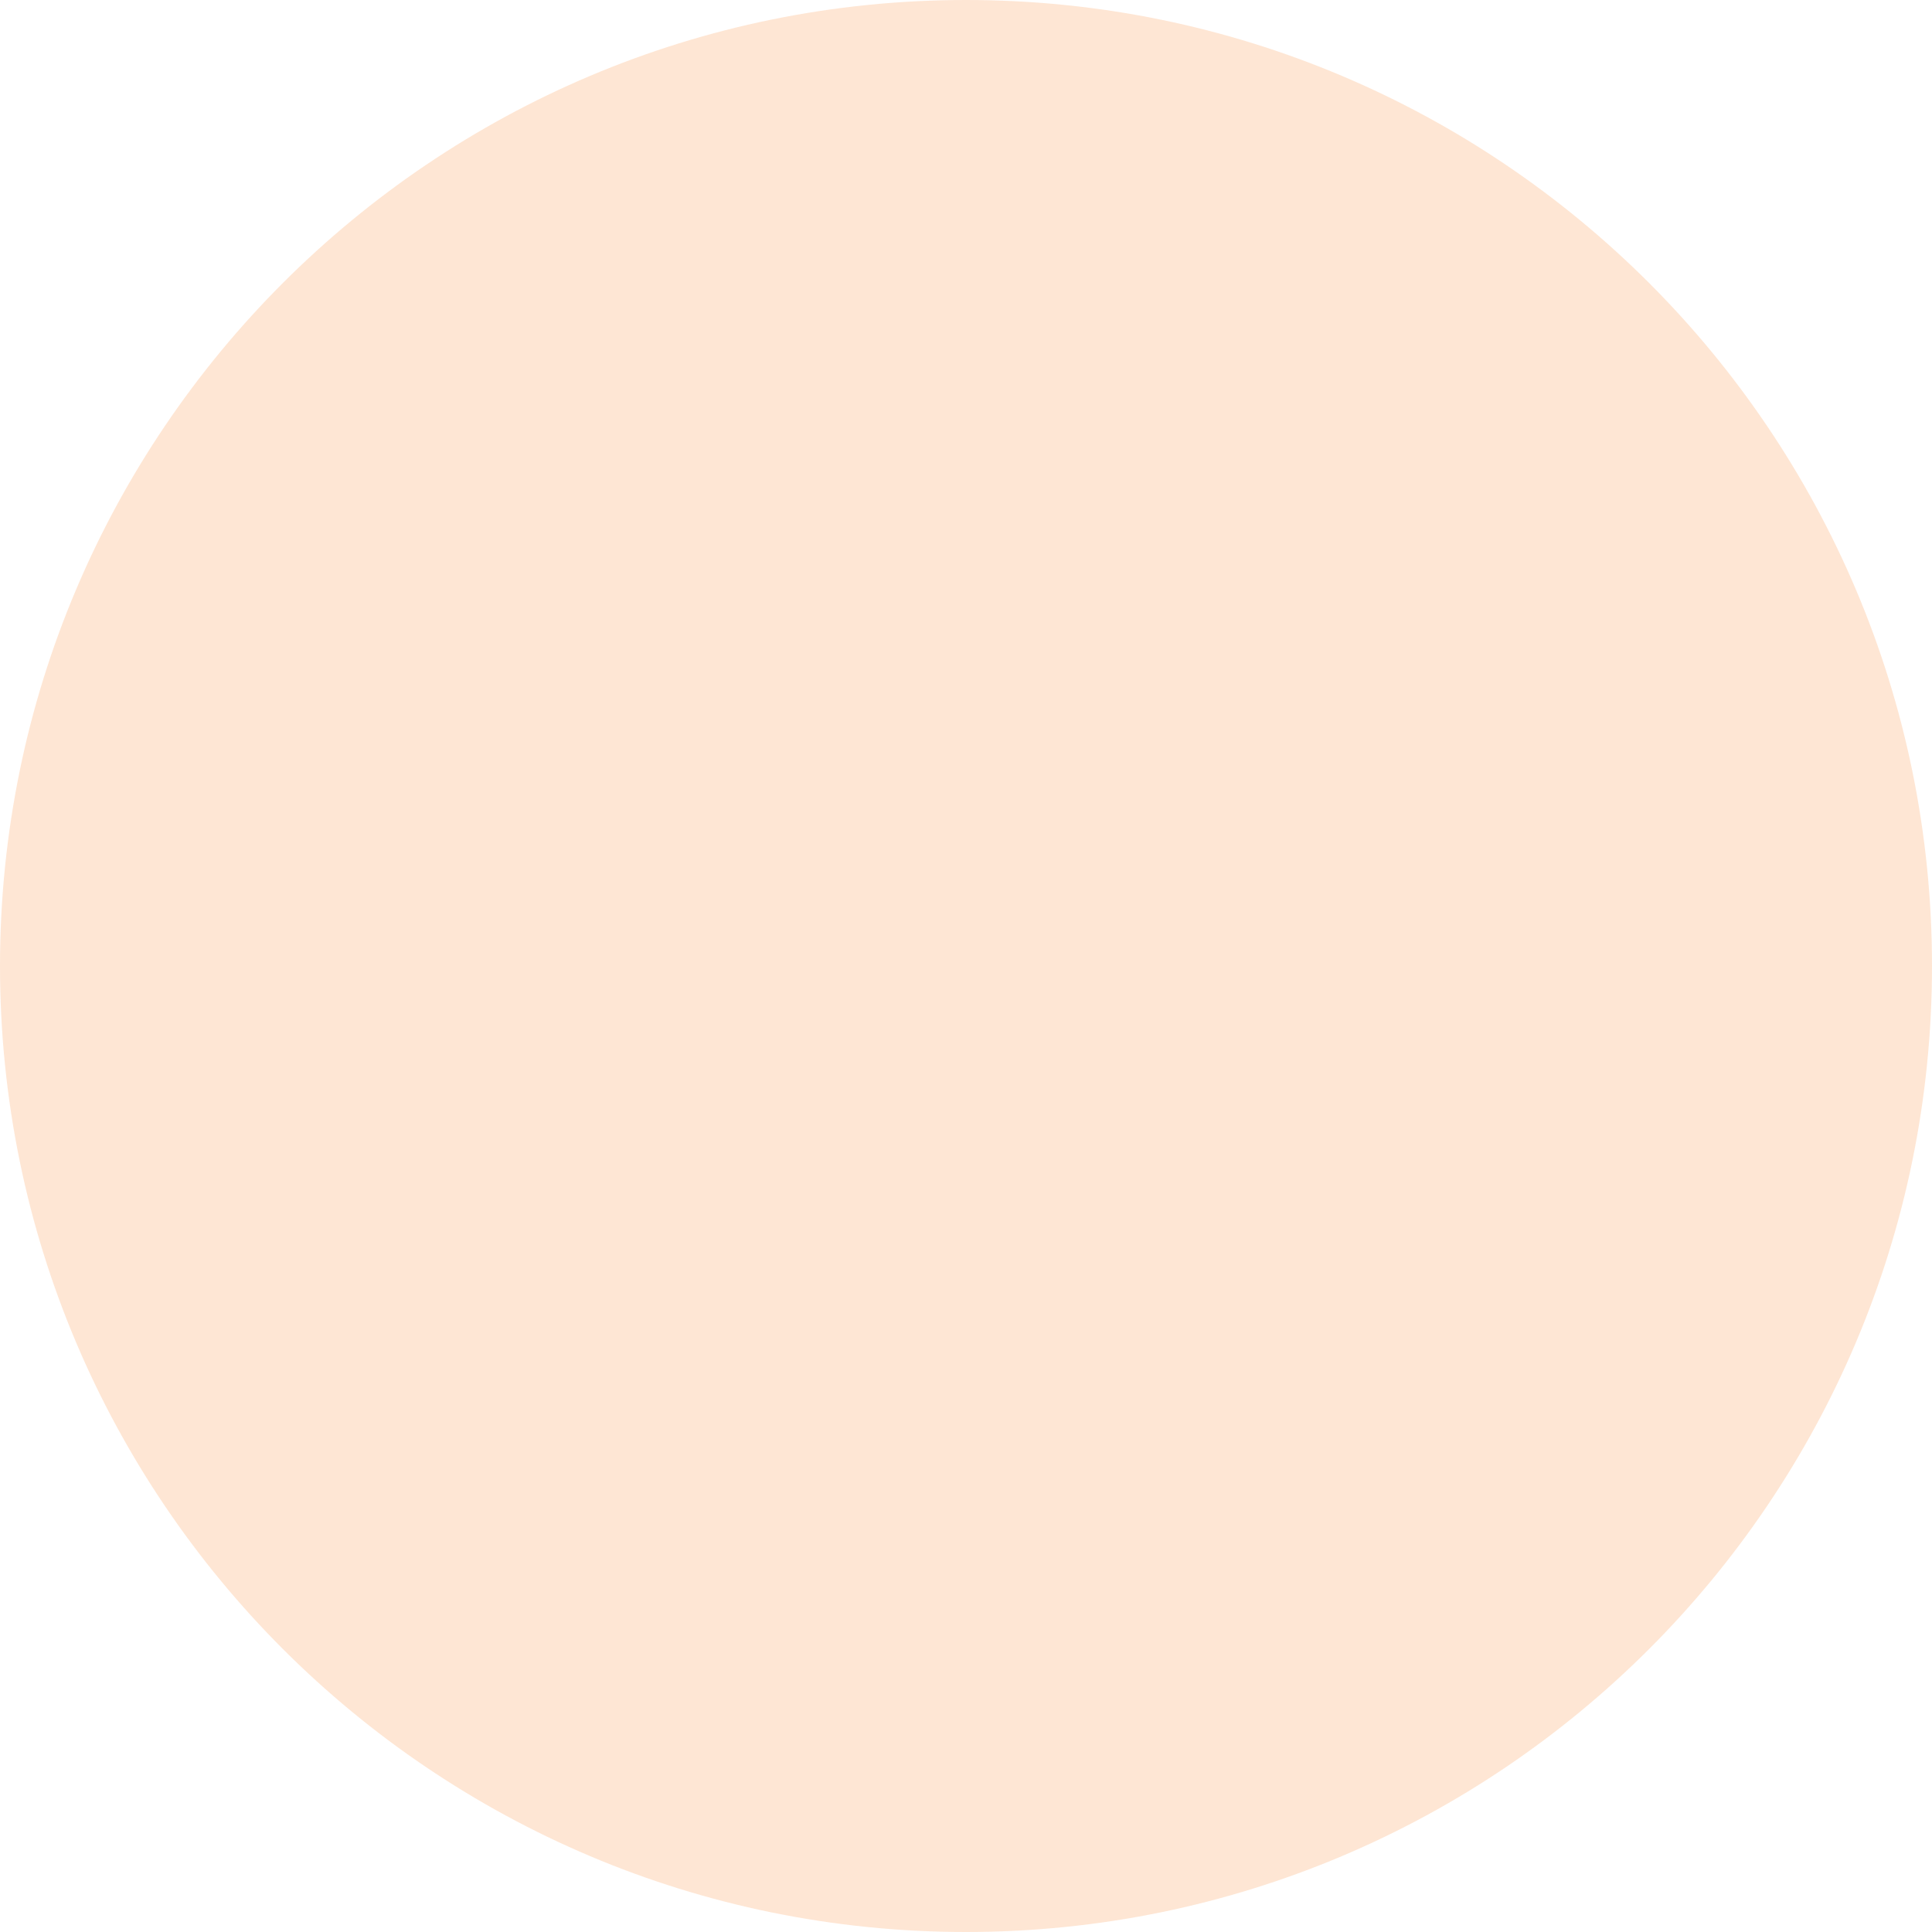
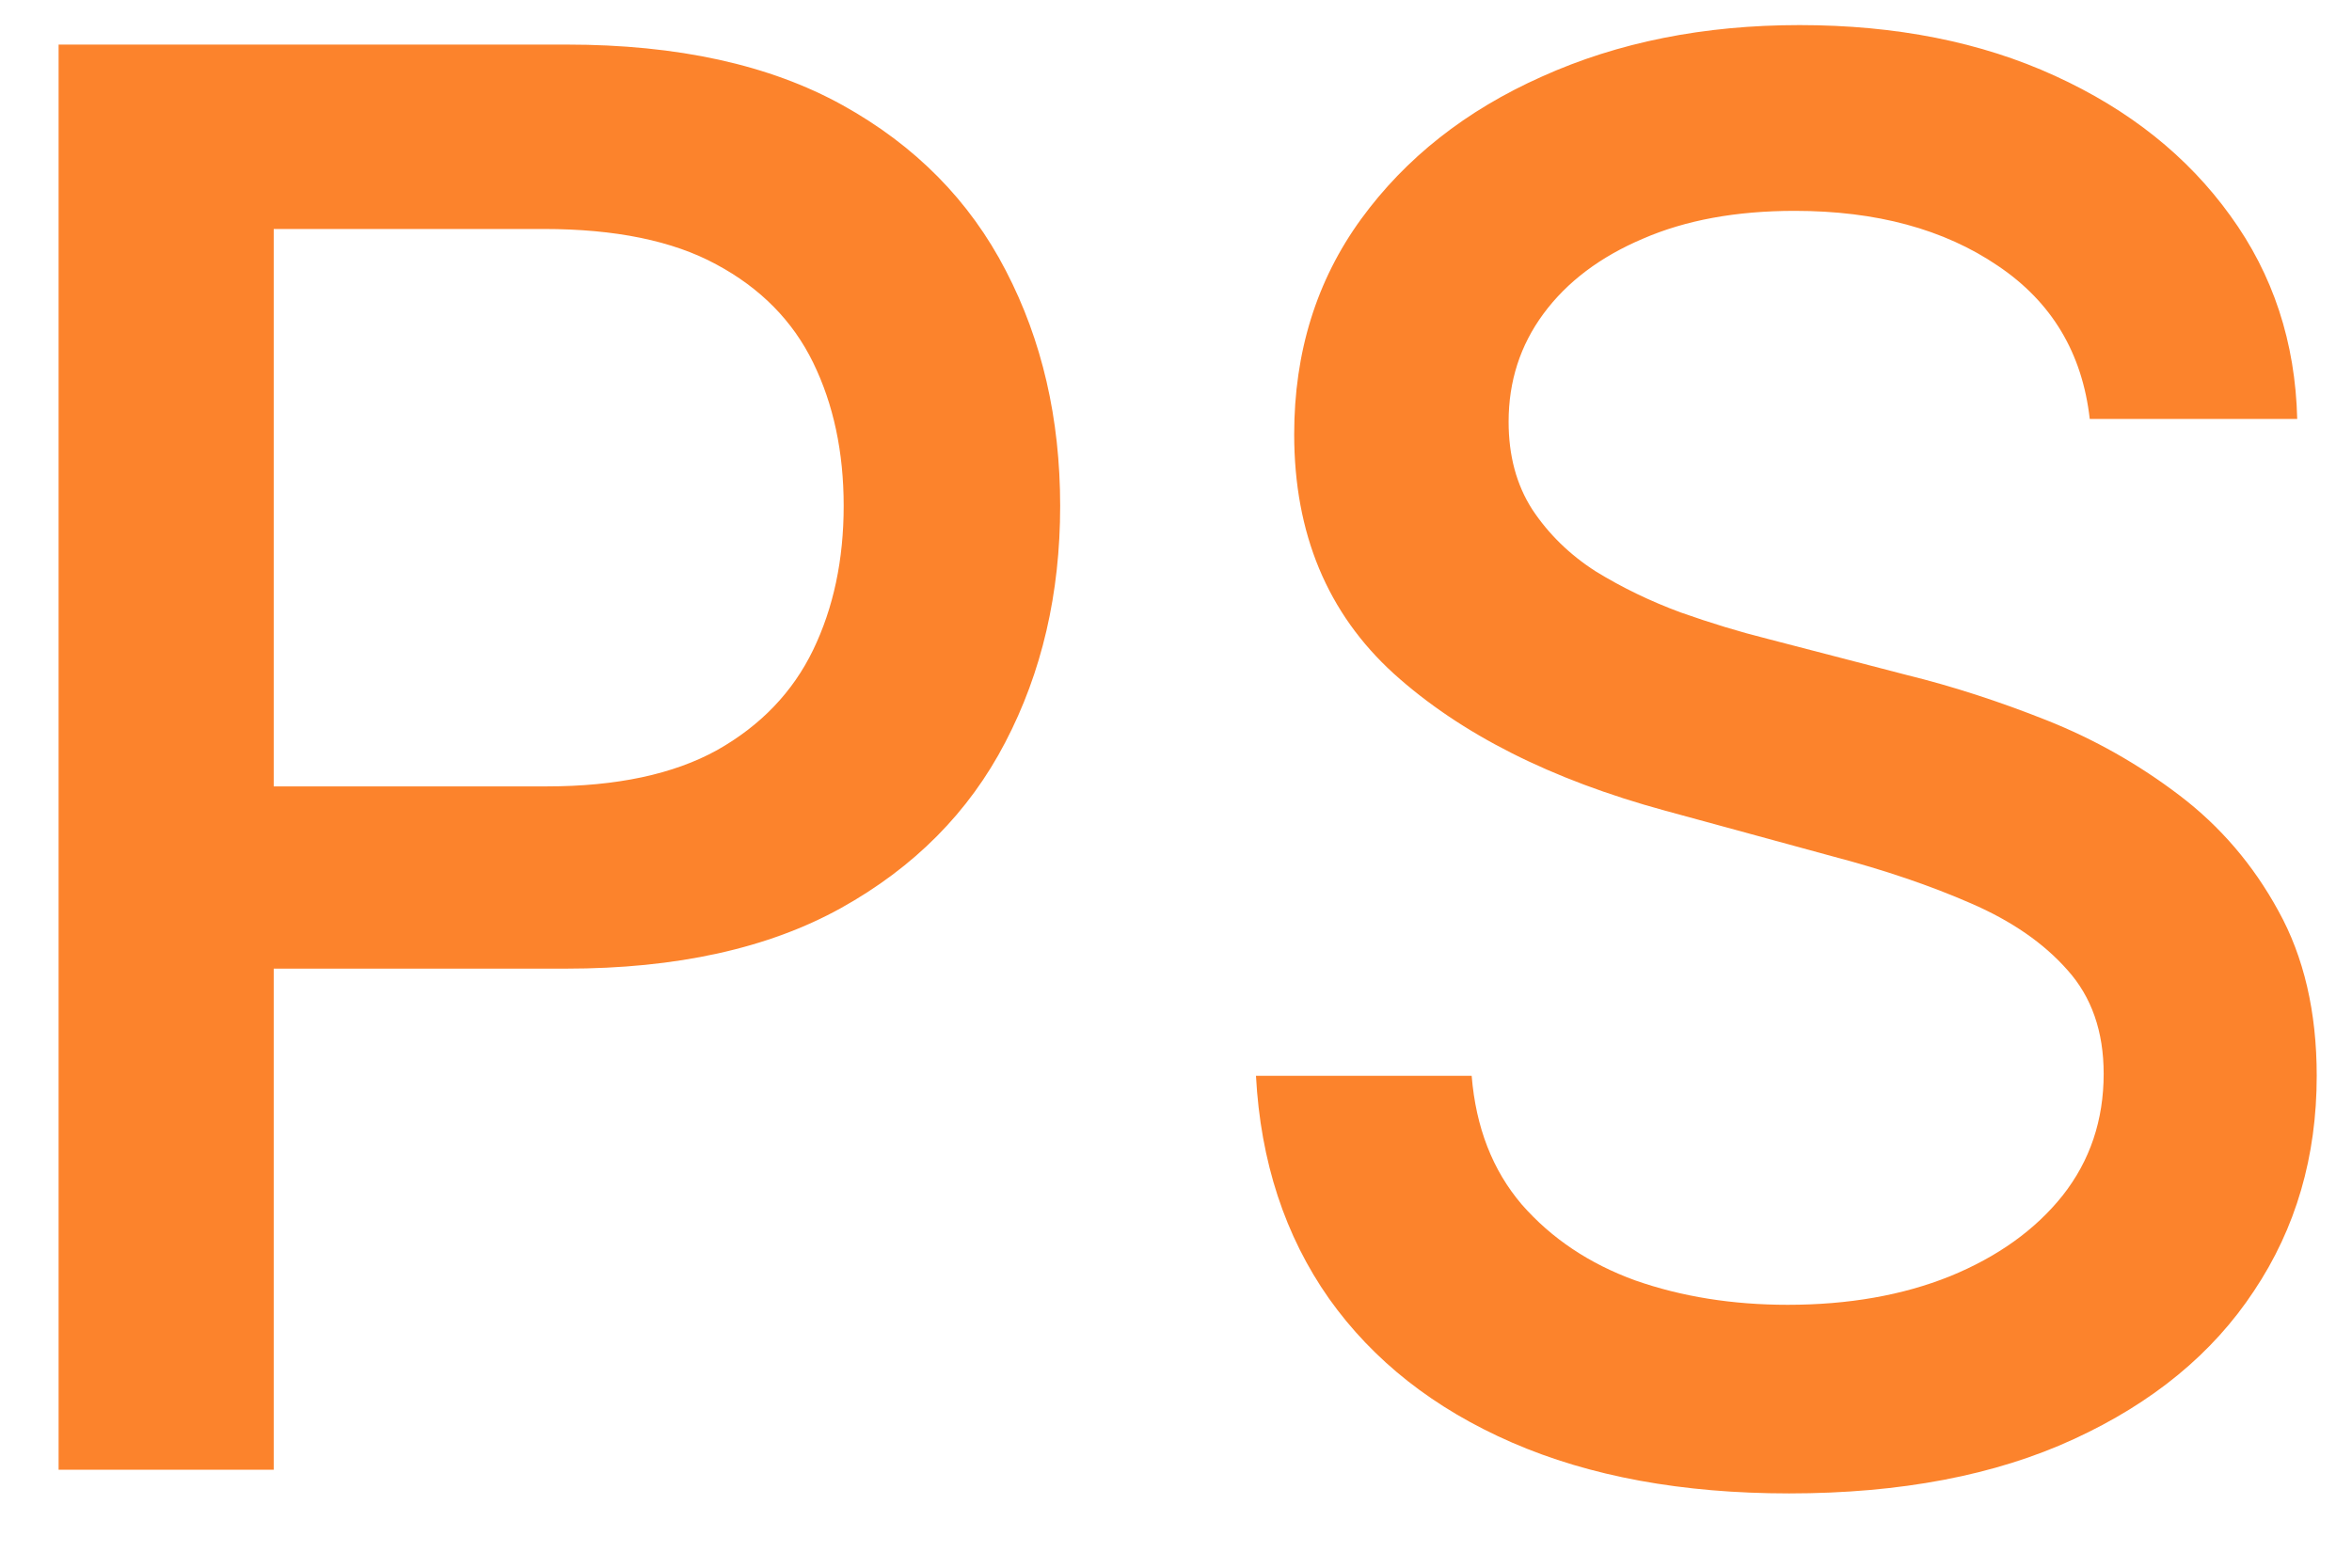
- <svg xmlns="http://www.w3.org/2000/svg" width="44" height="44" viewBox="0 0 44 44" fill="none">
-   <rect width="44" height="44" rx="22" fill="#FC832C" fill-opacity="0.2" />
+ <svg xmlns="http://www.w3.org/2000/svg" width="24" height="16" viewBox="0 0 24 16" fill="none">
+   <path d="M0.598 15V0.455H5.783C6.914 0.455 7.852 0.661 8.595 1.072C9.339 1.484 9.895 2.048 10.264 2.763C10.633 3.473 10.818 4.273 10.818 5.163C10.818 6.058 10.631 6.863 10.257 7.578C9.888 8.288 9.329 8.852 8.581 9.268C7.838 9.68 6.902 9.886 5.776 9.886H2.21V8.026H5.577C6.292 8.026 6.872 7.902 7.317 7.656C7.762 7.405 8.089 7.064 8.297 6.634C8.505 6.203 8.609 5.713 8.609 5.163C8.609 4.614 8.505 4.126 8.297 3.7C8.089 3.274 7.759 2.94 7.31 2.699C6.865 2.457 6.277 2.337 5.548 2.337H2.793V15H0.598ZM21.324 4.276C21.248 3.603 20.936 3.082 20.387 2.713C19.837 2.339 19.146 2.152 18.313 2.152C17.716 2.152 17.2 2.247 16.765 2.436C16.329 2.621 15.99 2.876 15.749 3.203C15.512 3.525 15.394 3.892 15.394 4.304C15.394 4.65 15.474 4.948 15.635 5.199C15.801 5.45 16.017 5.661 16.282 5.831C16.552 5.997 16.84 6.136 17.148 6.25C17.456 6.359 17.752 6.449 18.036 6.52L19.456 6.889C19.92 7.003 20.396 7.157 20.884 7.351C21.372 7.545 21.824 7.801 22.24 8.118C22.657 8.435 22.993 8.828 23.249 9.297C23.509 9.766 23.64 10.327 23.64 10.98C23.64 11.804 23.427 12.536 23 13.175C22.579 13.814 21.966 14.318 21.161 14.688C20.361 15.057 19.392 15.242 18.256 15.242C17.167 15.242 16.225 15.069 15.429 14.723C14.634 14.377 14.011 13.887 13.561 13.253C13.112 12.614 12.863 11.856 12.816 10.98H15.017C15.06 11.506 15.23 11.944 15.529 12.294C15.832 12.64 16.218 12.898 16.686 13.068C17.16 13.234 17.678 13.317 18.242 13.317C18.862 13.317 19.414 13.22 19.897 13.026C20.384 12.827 20.768 12.552 21.047 12.202C21.327 11.847 21.466 11.432 21.466 10.959C21.466 10.528 21.343 10.175 21.097 9.901C20.855 9.626 20.526 9.399 20.11 9.219C19.698 9.039 19.231 8.88 18.711 8.743L16.992 8.274C15.827 7.957 14.904 7.491 14.222 6.875C13.545 6.259 13.206 5.445 13.206 4.432C13.206 3.594 13.434 2.862 13.888 2.237C14.343 1.612 14.958 1.127 15.735 0.781C16.511 0.431 17.387 0.256 18.363 0.256C19.347 0.256 20.216 0.429 20.969 0.774C21.727 1.12 22.323 1.596 22.759 2.202C23.195 2.803 23.422 3.494 23.441 4.276H21.324Z" fill="#FC832C" />
</svg>
